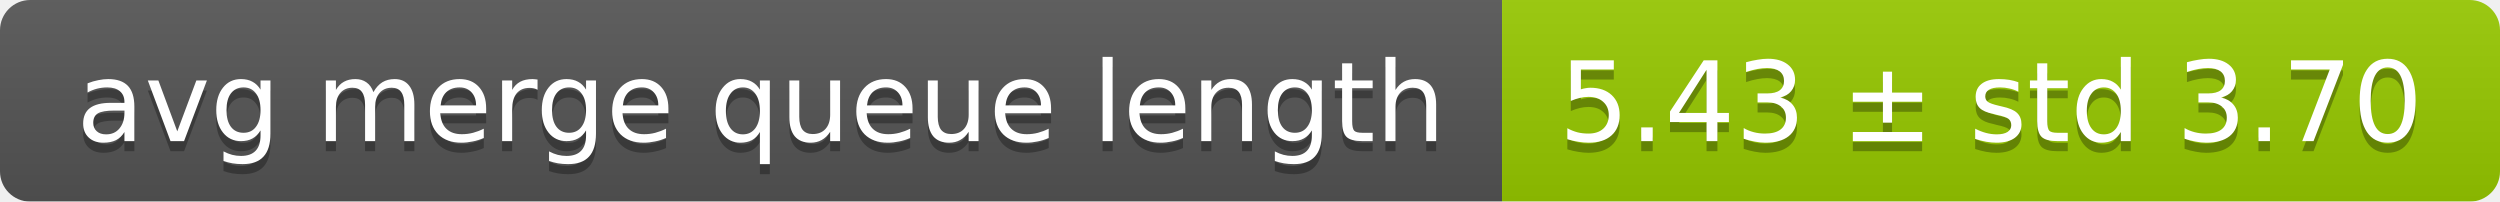
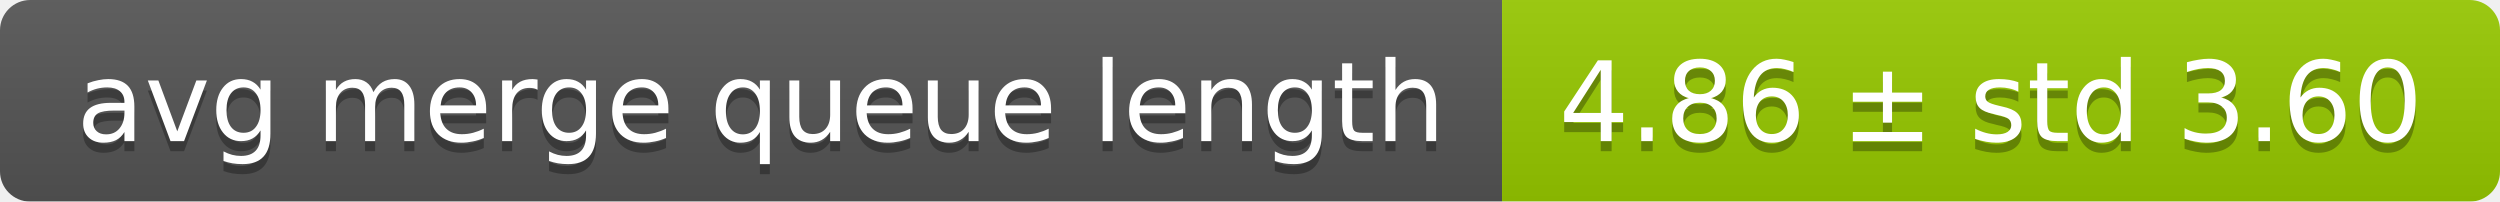
<svg xmlns="http://www.w3.org/2000/svg" width="248" height="20">
  <linearGradient id="smooth" x2="0" y2="100%">
    <stop offset="0" stop-color="#bbb" stop-opacity=".1" />
    <stop offset="1" stop-opacity=".1" />
  </linearGradient>
  <mask id="round">
    <rect width="248" height="20" rx="3" fill="#fff" />
  </mask>
  <g mask="url(#round)">
    <rect width="149" height="20" fill="#555" />
    <rect x="149" width="99" height="20" fill="#97ca00" />
    <rect width="248" height="20" fill="url(#smooth)" />
  </g>
  <g fill="#fff" text-anchor="middle" font-family="DejaVu Sans,Verdana,Geneva,sans-serif" font-size="11">
    <text x="75.5" y="15" fill="#010101" fill-opacity=".3">avg merge queue length</text>
    <text x="75.5" y="14">avg merge queue length</text>
-     <text x="197.5" y="15" fill="#010101" fill-opacity=".3">5.43 ± std 3.70</text>
-     <text x="197.5" y="14">5.43 ± std 3.70</text>
+     <text x="197.5" y="15" fill="#010101" fill-opacity=".3">4.86 ± std 3.60</text>
+     <text x="197.5" y="14">4.86 ± std 3.60</text>
  </g>
</svg>
